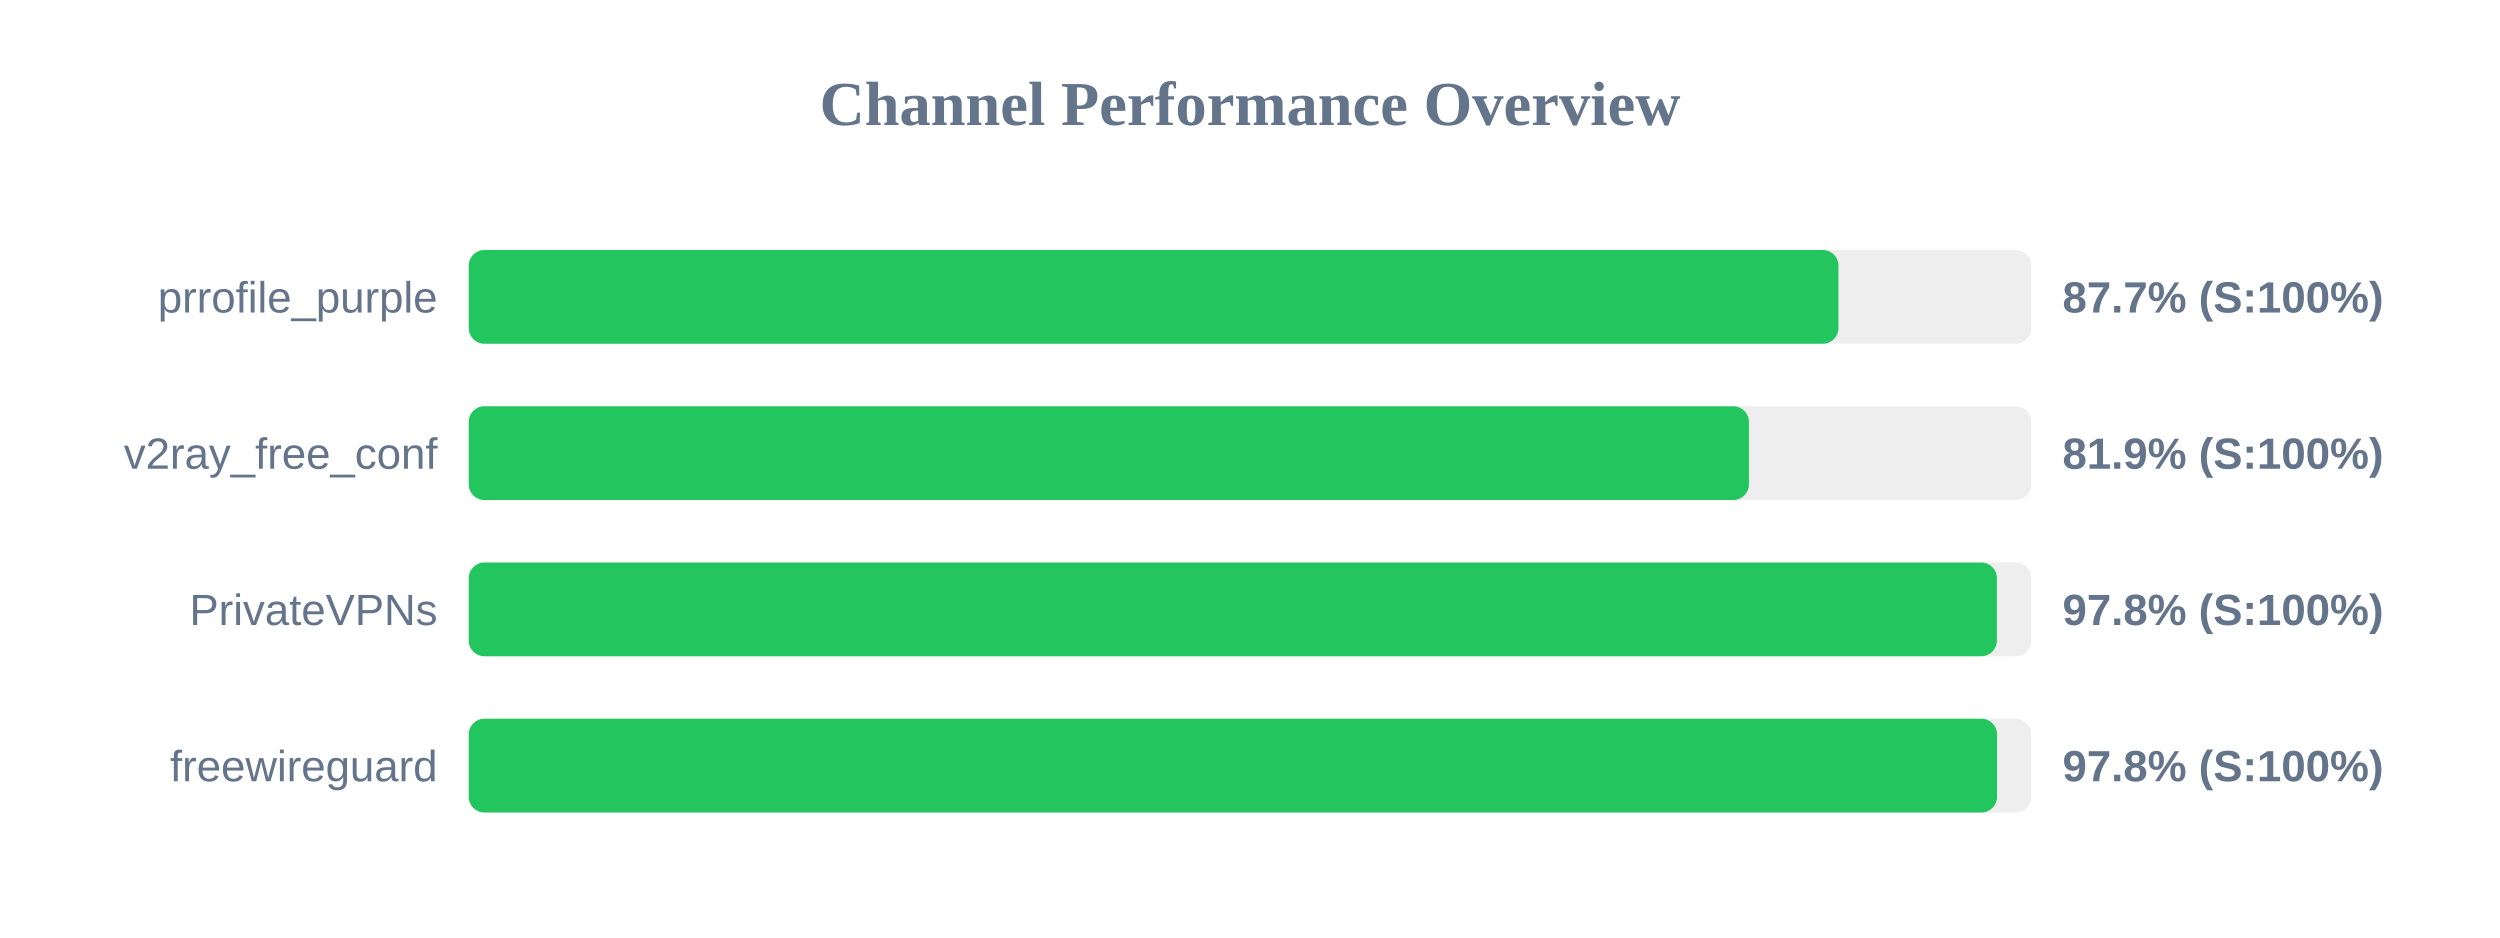
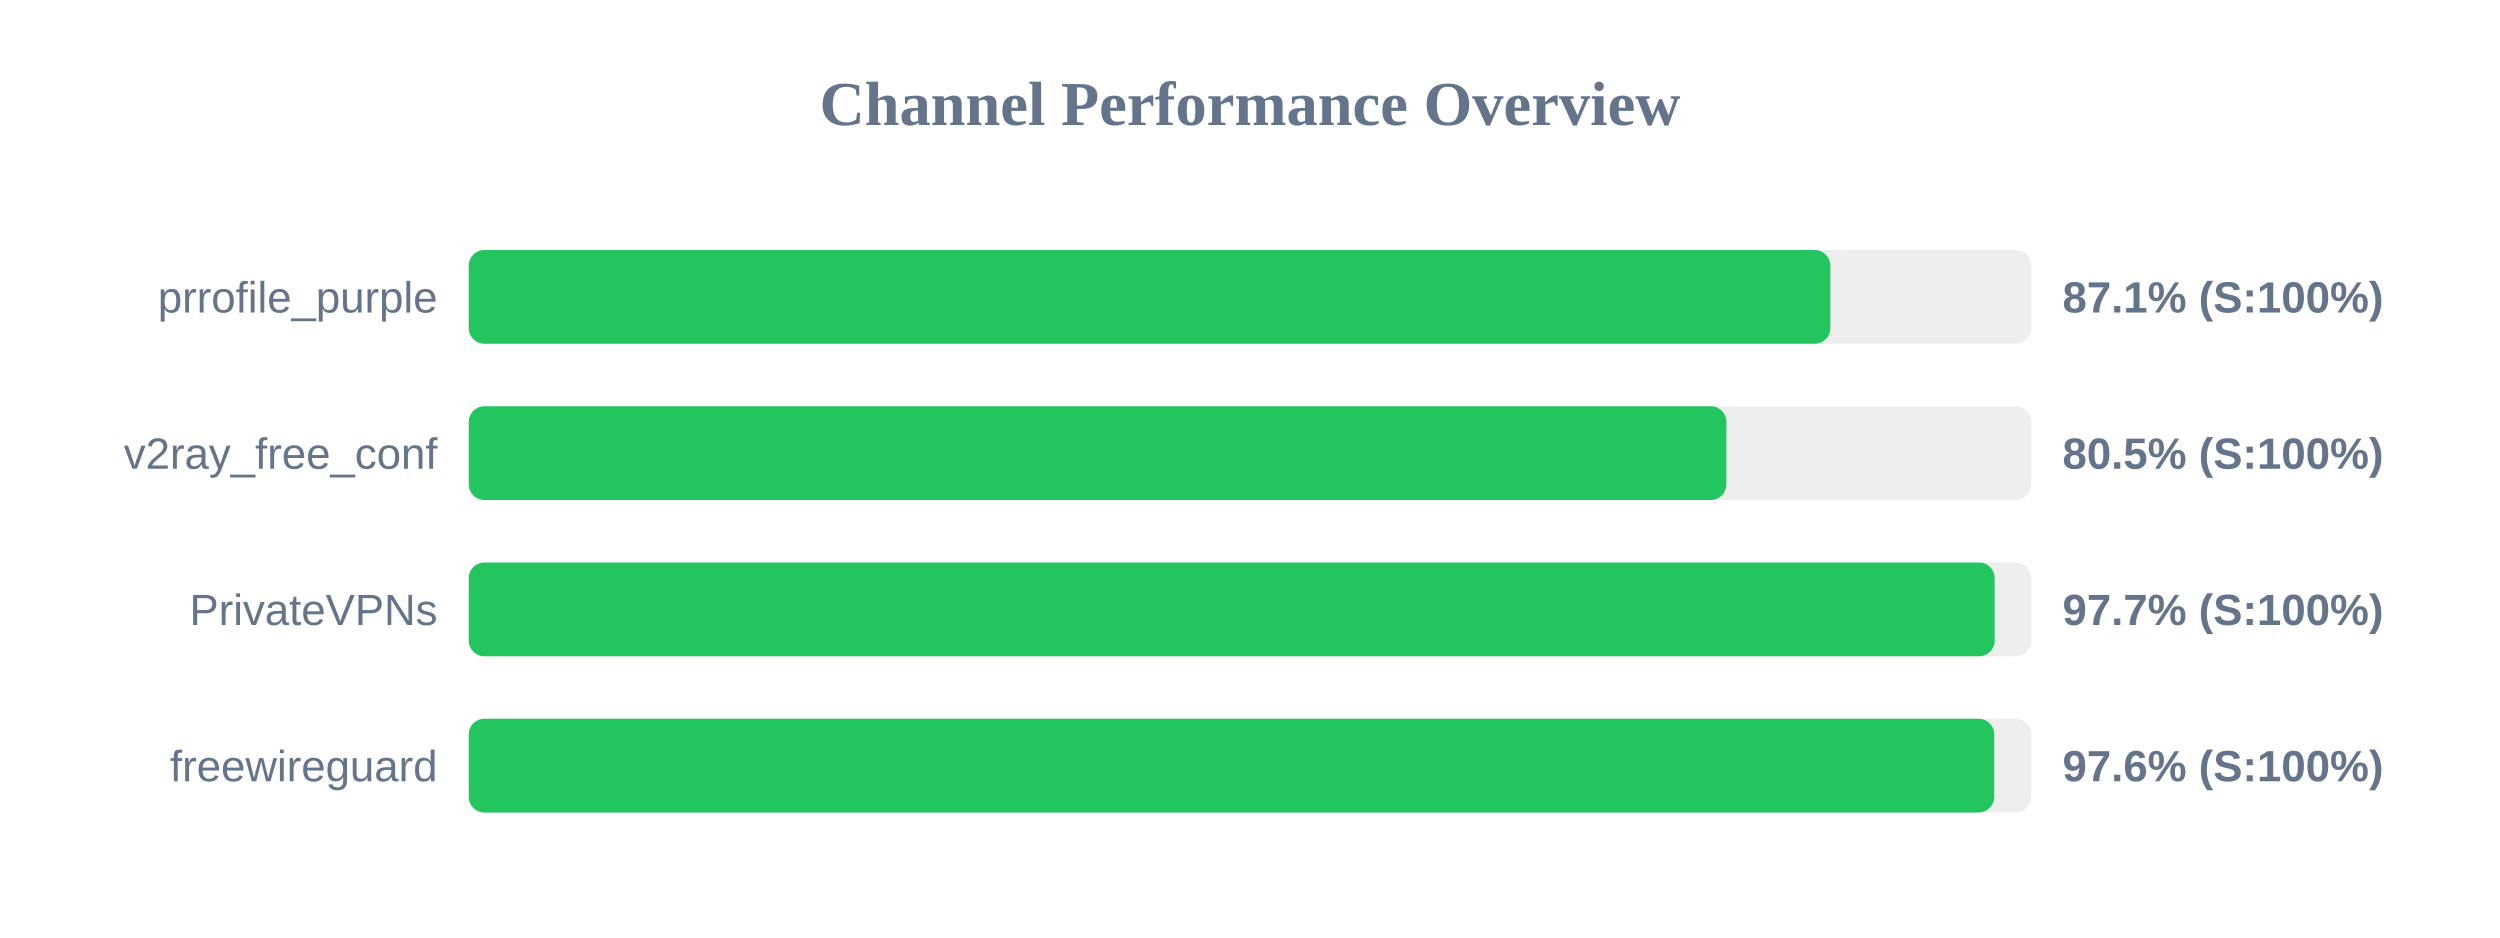
<svg xmlns="http://www.w3.org/2000/svg" width="800" height="300" version="1.1">
  <style>
        .row { font: 14px Arial; fill: #64748b; }
        .score { font: bold 14px Arial; fill: #64748b; }
    </style>
  <text x="400" y="40" text-anchor="middle" font-size="20px" font-weight="bold" fill="#64748b">Channel Performance Overview</text>
  <rect x="150" y="80" width="500" height="30" fill="#eee" rx="5" />
-   <rect x="150" y="80" width="438.3" height="30" fill="#22c55e" rx="5" />
+   <rect x="150" y="80" width="435.7" height="30" fill="#22c55e" rx="5" />
  <text x="140" y="100" text-anchor="end" class="row">prrofile_purple</text>
-   <text x="660" y="100" text-anchor="start" class="score">87.7% (S:100%)</text>
+   <text x="660" y="100" text-anchor="start" class="score">87.1% (S:100%)</text>
  <rect x="150" y="130" width="500" height="30" fill="#eee" rx="5" />
-   <rect x="150" y="130" width="409.65" height="30" fill="#22c55e" rx="5" />
+   <rect x="150" y="130" width="402.45" height="30" fill="#22c55e" rx="5" />
  <text x="140" y="150" text-anchor="end" class="row">v2ray_free_conf</text>
-   <text x="660" y="150" text-anchor="start" class="score">81.9% (S:100%)</text>
+   <text x="660" y="150" text-anchor="start" class="score">80.5% (S:100%)</text>
  <rect x="150" y="180" width="500" height="30" fill="#eee" rx="5" />
-   <rect x="150" y="180" width="489.0" height="30" fill="#22c55e" rx="5" />
+   <rect x="150" y="180" width="488.3" height="30" fill="#22c55e" rx="5" />
  <text x="140" y="200" text-anchor="end" class="row">PrivateVPNs</text>
-   <text x="660" y="200" text-anchor="start" class="score">97.8% (S:100%)</text>
+   <text x="660" y="200" text-anchor="start" class="score">97.7% (S:100%)</text>
  <rect x="150" y="230" width="500" height="30" fill="#eee" rx="5" />
-   <rect x="150" y="230" width="489.05" height="30" fill="#22c55e" rx="5" />
+   <rect x="150" y="230" width="488.15" height="30" fill="#22c55e" rx="5" />
  <text x="140" y="250" text-anchor="end" class="row">freewireguard</text>
-   <text x="660" y="250" text-anchor="start" class="score">97.8% (S:100%)</text>
+   <text x="660" y="250" text-anchor="start" class="score">97.6% (S:100%)</text>
</svg>
